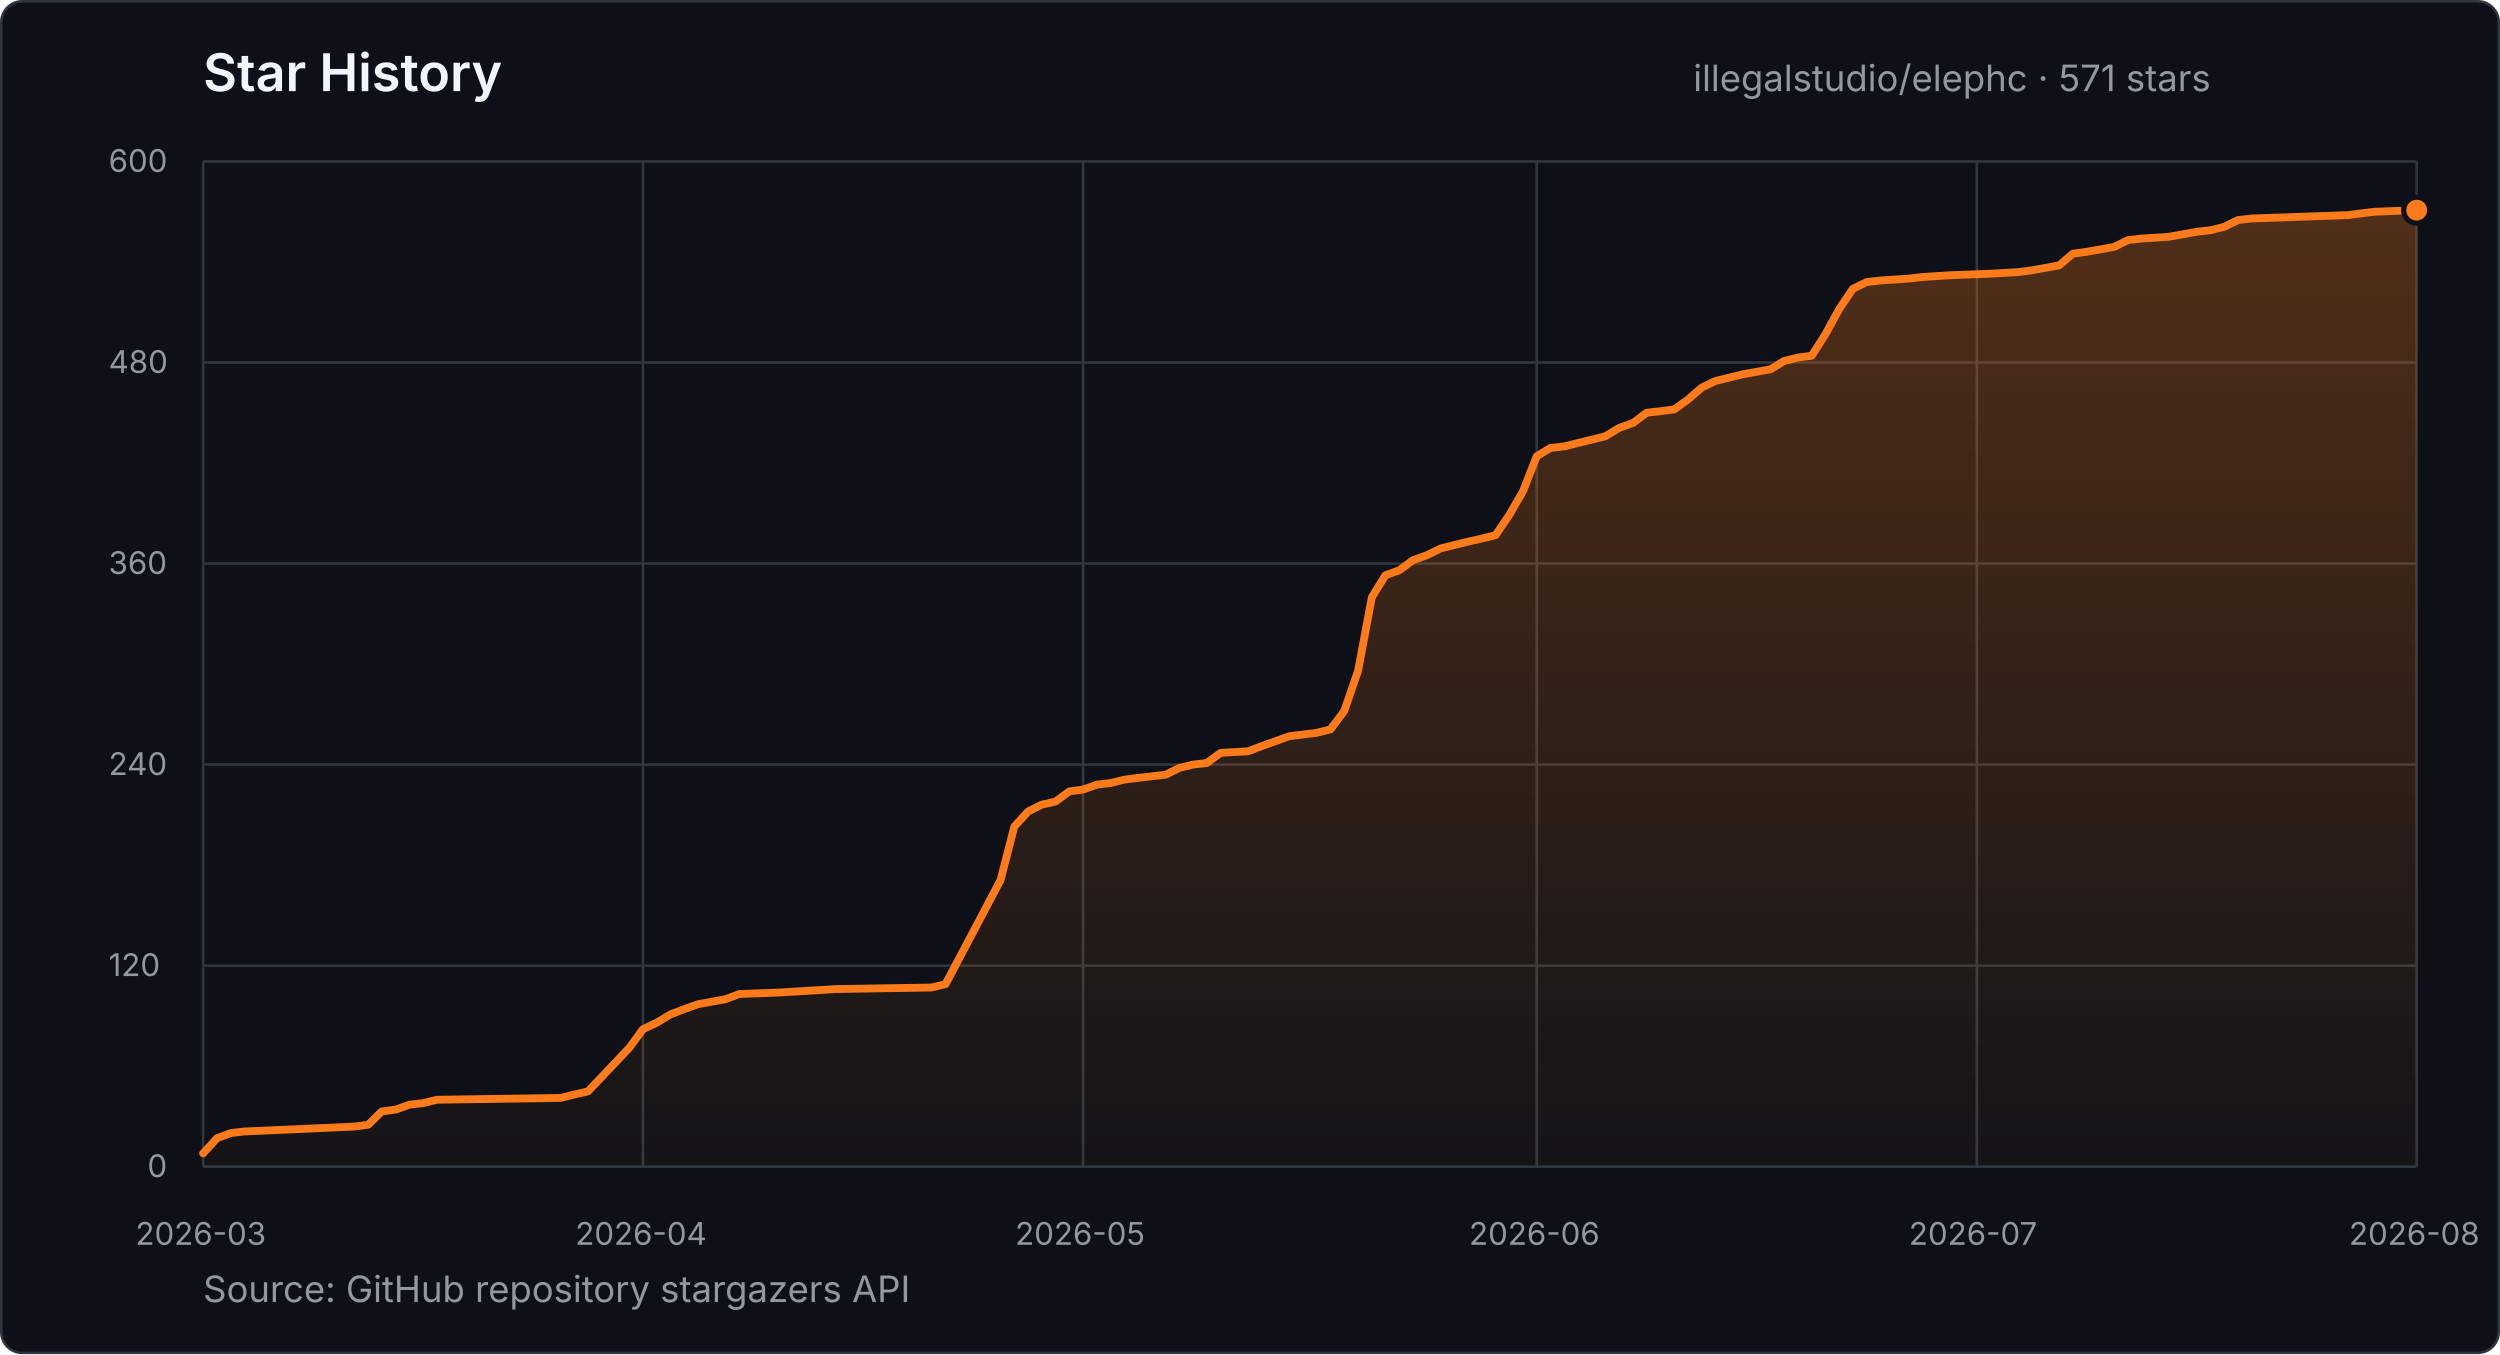
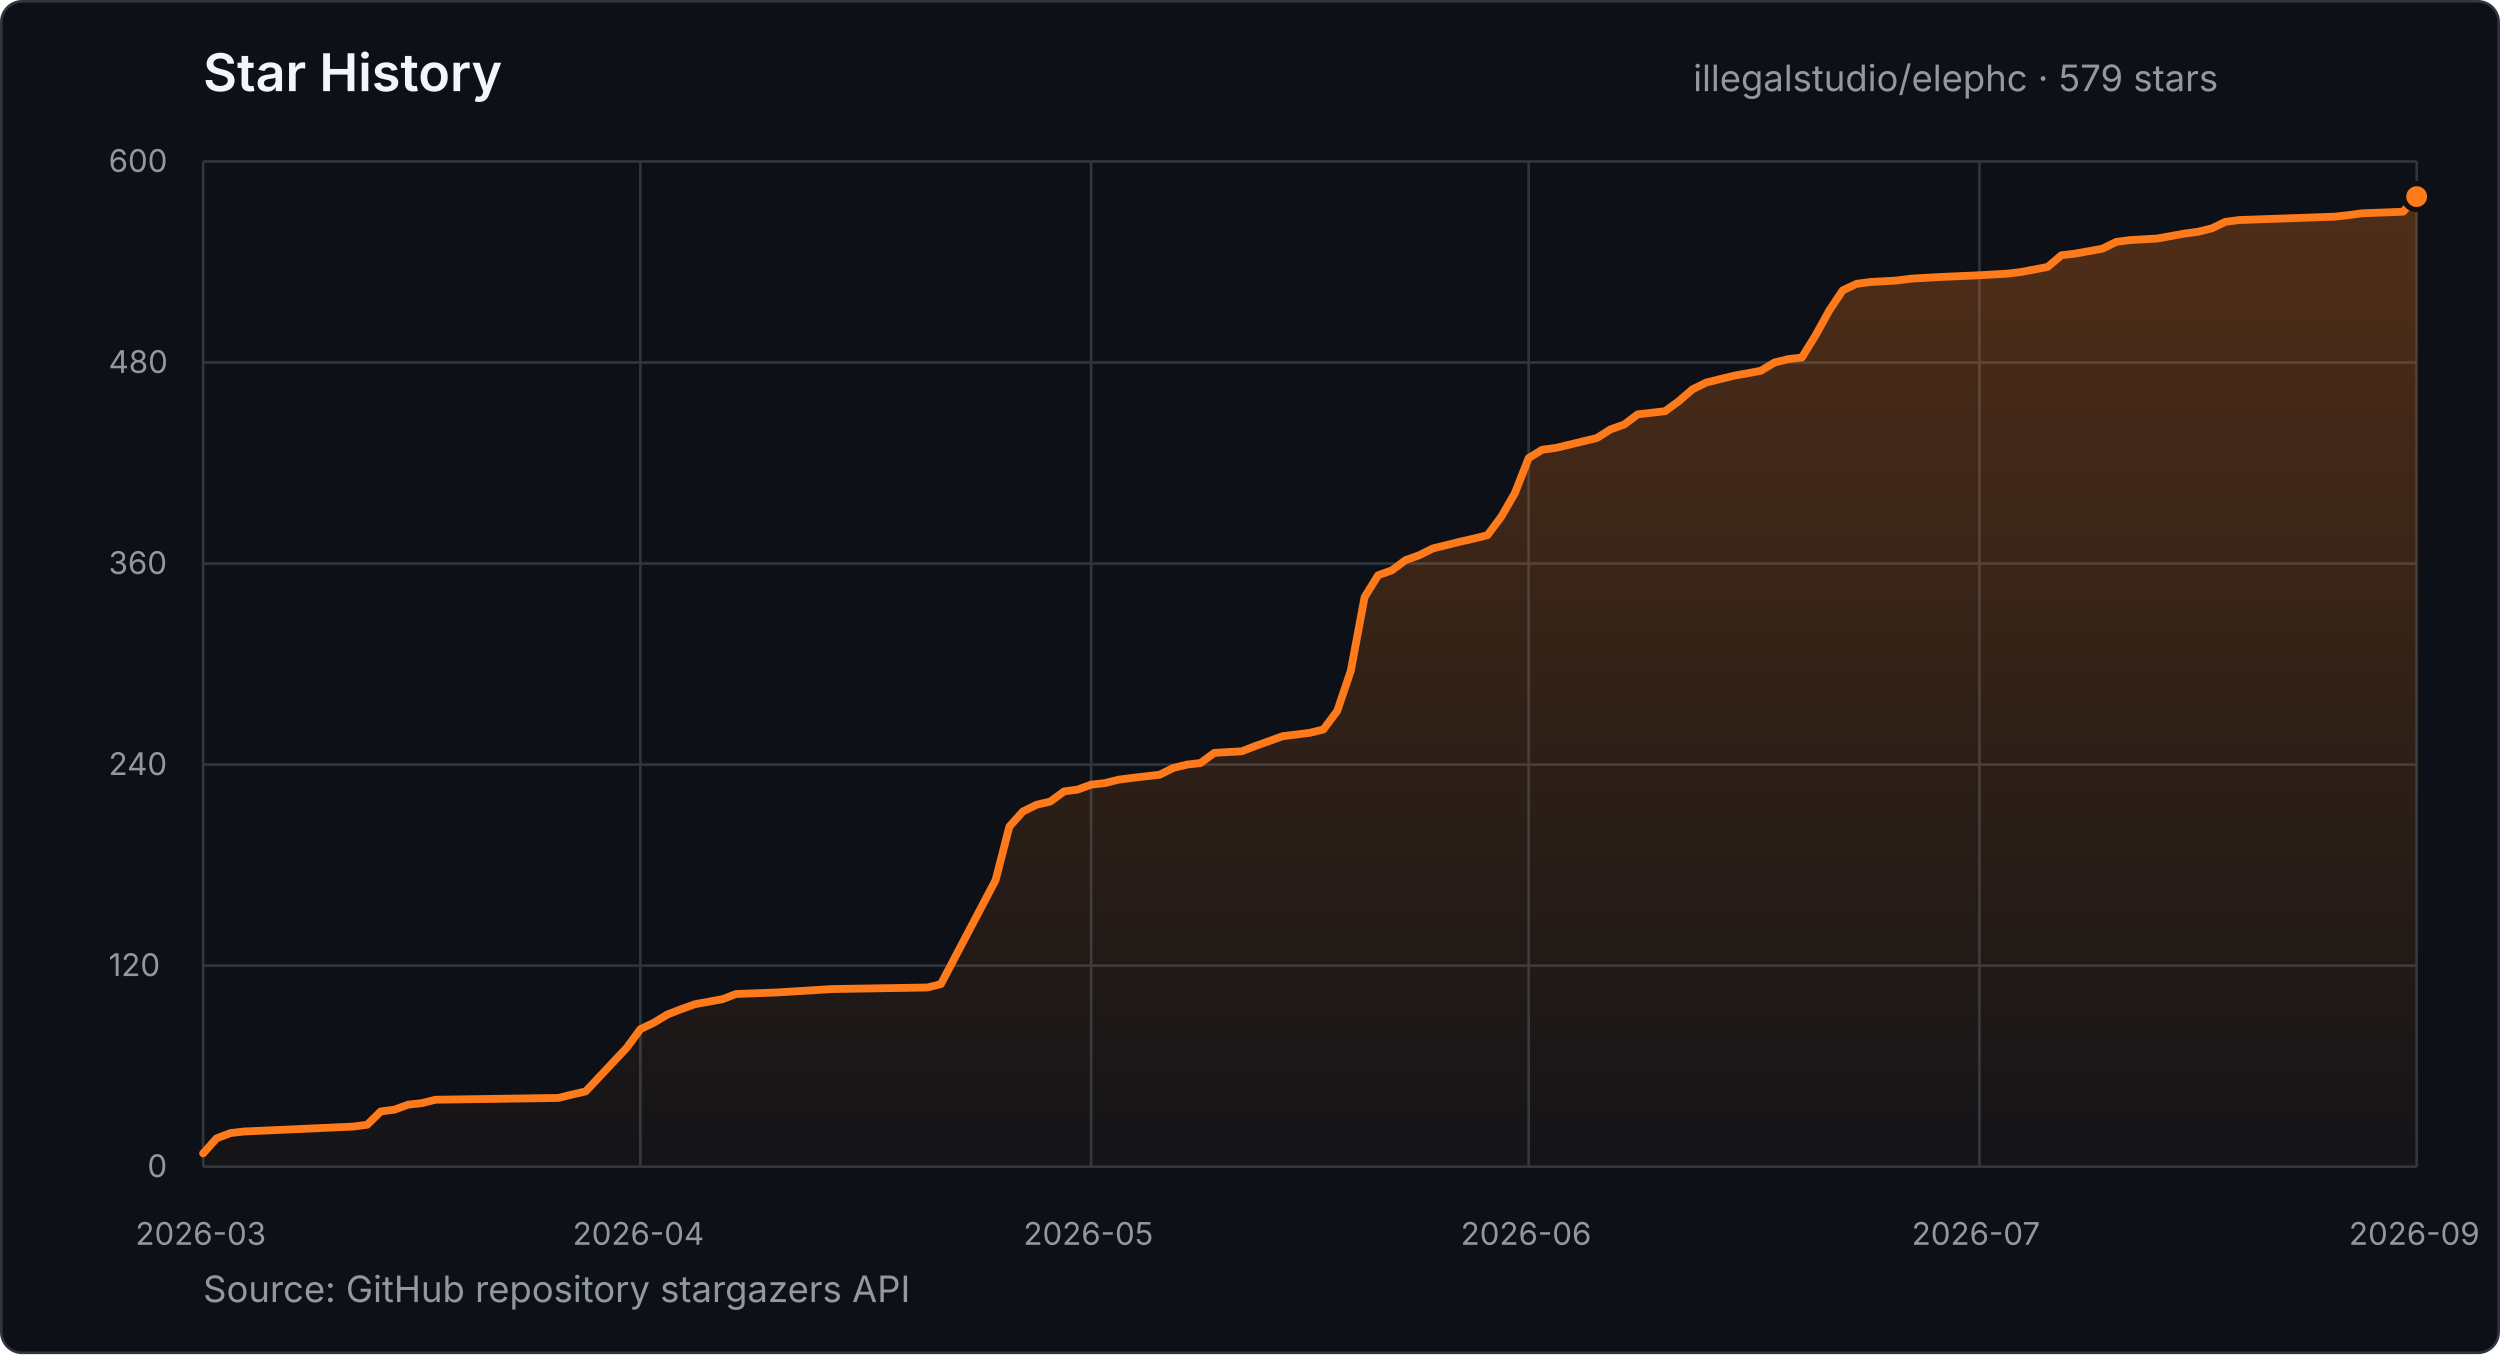
- <svg xmlns="http://www.w3.org/2000/svg" width="960" height="520" viewBox="0 0 960 520" role="img" aria-label="Star history for illegalstudio/elephc: 571 stars from 2026-03-23 to 2026-08-31">
+ <svg xmlns="http://www.w3.org/2000/svg" width="960" height="520" viewBox="0 0 960 520" role="img" aria-label="Star history for illegalstudio/elephc: 579 stars from 2026-03-23 to 2026-09-01">
  <defs>
    <linearGradient id="star-area" x1="0" y1="0" x2="0" y2="1">
      <stop offset="0%" stop-color="#FF7A1A" stop-opacity="0.28" />
      <stop offset="100%" stop-color="#FF7A1A" stop-opacity="0.03" />
    </linearGradient>
  </defs>
  <style>
    text { font-family: -apple-system, BlinkMacSystemFont, "Segoe UI", sans-serif; }
    .title { fill: #f0f6fc; font-size: 20px; font-weight: 600; }
    .summary { fill: #9198a1; font-size: 14px; }
    .tick { fill: #9198a1; font-size: 12px; }
    .grid { stroke: #30363d; stroke-width: 1; }
  </style>
  <rect x="0.5" y="0.5" width="959" height="519" rx="8" fill="#0d1117" stroke="#30363d" />
  <text x="78" y="35" class="title">Star History</text>
-   <text x="650.2" y="35" class="summary">illegalstudio/elephc · 571 stars</text>
+   <text x="650.2" y="35" class="summary">illegalstudio/elephc · 579 stars</text>
  <line x1="78" y1="448.0" x2="928" y2="448.0" class="grid" />
  <text x="56.6" y="452.0" class="tick">0</text>
  <line x1="78" y1="370.8" x2="928" y2="370.8" class="grid" />
  <text x="41.7" y="374.8" class="tick">120</text>
  <line x1="78" y1="293.6" x2="928" y2="293.6" class="grid" />
  <text x="41.7" y="297.6" class="tick">240</text>
  <line x1="78" y1="216.4" x2="928" y2="216.4" class="grid" />
  <text x="41.7" y="220.4" class="tick">360</text>
  <line x1="78" y1="139.2" x2="928" y2="139.2" class="grid" />
  <text x="41.7" y="143.2" class="tick">480</text>
  <line x1="78" y1="62.0" x2="928" y2="62.0" class="grid" />
  <text x="41.7" y="66.0" class="tick">600</text>
  <line x1="78.0" y1="62" x2="78.0" y2="448" class="grid" />
  <text x="52.0" y="478" class="tick">2026-03</text>
-   <line x1="246.9" y1="62" x2="246.9" y2="448" class="grid" />
-   <text x="220.9" y="478" class="tick">2026-04</text>
-   <line x1="415.9" y1="62" x2="415.9" y2="448" class="grid" />
-   <text x="389.8" y="478" class="tick">2026-05</text>
-   <line x1="590.1" y1="62" x2="590.1" y2="448" class="grid" />
-   <text x="564.1" y="478" class="tick">2026-06</text>
-   <line x1="759.1" y1="62" x2="759.1" y2="448" class="grid" />
-   <text x="733.0" y="478" class="tick">2026-07</text>
+   <line x1="245.9" y1="62" x2="245.9" y2="448" class="grid" />
+   <text x="219.9" y="478" class="tick">2026-04</text>
+   <line x1="419.0" y1="62" x2="419.0" y2="448" class="grid" />
+   <text x="393.0" y="478" class="tick">2026-05</text>
+   <line x1="587.0" y1="62" x2="587.0" y2="448" class="grid" />
+   <text x="560.9" y="478" class="tick">2026-06</text>
+   <line x1="760.1" y1="62" x2="760.1" y2="448" class="grid" />
+   <text x="734.1" y="478" class="tick">2026-07</text>
  <line x1="928.0" y1="62" x2="928.0" y2="448" class="grid" />
-   <text x="902.0" y="478" class="tick">2026-08</text>
-   <polygon points="78.0,448.0 78.0,442.9 83.3,437.1 88.6,435.1 93.8,434.5 136.1,432.6 141.4,431.9 146.6,426.8 151.9,426.1 157.2,424.2 162.5,423.6 167.8,422.3 215.3,421.6 220.5,420.3 225.8,419.1 241.7,402.3 246.9,395.2 252.2,392.7 257.5,389.5 262.8,387.5 268.1,385.6 278.6,383.7 283.9,381.7 299.7,381.1 320.9,379.8 357.8,379.2 363.1,377.9 384.2,338.0 389.5,317.4 394.8,311.6 400.0,309.0 405.3,307.8 410.6,303.9 415.9,303.2 421.2,301.3 426.4,300.7 431.7,299.4 437.0,298.7 447.6,297.5 452.8,294.9 458.1,293.6 463.4,293.0 468.7,289.1 479.2,288.5 484.5,286.5 489.8,284.6 495.1,282.7 505.6,281.4 510.9,280.1 516.2,273.0 521.5,257.6 526.8,229.3 532.0,220.9 537.3,219.0 542.6,215.1 547.9,213.2 553.2,210.6 558.4,209.3 563.7,208.0 569.0,206.8 574.3,205.5 579.6,197.7 584.8,188.7 590.1,175.2 595.4,172.0 600.7,171.4 616.5,167.5 621.8,164.3 627.1,162.4 632.3,158.5 637.6,157.9 642.9,157.2 648.2,153.4 653.5,148.8 658.7,146.3 664.0,145.0 669.3,143.7 679.9,141.8 685.1,138.6 690.4,137.3 695.7,136.6 701.0,128.3 706.3,118.6 711.5,110.9 716.8,108.3 722.1,107.7 732.7,107.0 737.9,106.4 748.5,105.7 764.3,105.1 774.9,104.5 780.2,103.8 790.7,101.9 796.0,97.4 801.3,96.7 811.9,94.8 817.1,92.2 822.4,91.6 833.0,90.9 843.5,89.0 848.8,88.4 854.1,87.1 859.4,84.5 864.6,83.9 901.6,82.6 906.9,81.9 912.2,81.3 928.0,80.7 928.0,448.0" fill="url(#star-area)" />
-   <polyline points="78.0,442.9 83.3,437.1 88.6,435.1 93.8,434.5 136.1,432.6 141.4,431.9 146.6,426.8 151.9,426.1 157.2,424.2 162.5,423.6 167.8,422.3 215.3,421.6 220.5,420.3 225.8,419.1 241.7,402.3 246.9,395.2 252.2,392.7 257.5,389.5 262.8,387.5 268.1,385.6 278.6,383.7 283.9,381.7 299.7,381.1 320.9,379.8 357.8,379.2 363.1,377.9 384.2,338.0 389.5,317.4 394.8,311.6 400.0,309.0 405.3,307.8 410.6,303.9 415.9,303.2 421.2,301.3 426.4,300.7 431.7,299.4 437.0,298.7 447.6,297.5 452.8,294.9 458.1,293.6 463.4,293.0 468.7,289.1 479.2,288.5 484.5,286.5 489.8,284.6 495.1,282.7 505.6,281.4 510.9,280.1 516.2,273.0 521.5,257.6 526.8,229.3 532.0,220.9 537.3,219.0 542.6,215.1 547.9,213.2 553.2,210.6 558.4,209.3 563.7,208.0 569.0,206.8 574.3,205.5 579.6,197.7 584.8,188.7 590.1,175.2 595.4,172.0 600.7,171.4 616.5,167.5 621.8,164.3 627.1,162.4 632.3,158.5 637.6,157.9 642.9,157.2 648.2,153.4 653.5,148.8 658.7,146.3 664.0,145.0 669.3,143.7 679.9,141.8 685.1,138.6 690.4,137.3 695.7,136.6 701.0,128.3 706.3,118.6 711.5,110.9 716.8,108.3 722.1,107.7 732.7,107.0 737.9,106.4 748.5,105.7 764.3,105.1 774.9,104.5 780.2,103.8 790.7,101.9 796.0,97.4 801.3,96.7 811.9,94.8 817.1,92.2 822.4,91.6 833.0,90.9 843.5,89.0 848.8,88.4 854.1,87.1 859.4,84.5 864.6,83.9 901.6,82.6 906.9,81.9 912.2,81.3 928.0,80.7" fill="none" stroke="#FF7A1A" stroke-width="3" stroke-linecap="round" stroke-linejoin="round" />
-   <circle cx="928.0" cy="80.7" r="5" fill="#FF7A1A" stroke="#0d1117" stroke-width="2" />
+   <text x="902.0" y="478" class="tick">2026-09</text>
+   <polygon points="78.0,448.0 78.0,442.9 83.2,437.1 88.5,435.1 93.7,434.5 135.7,432.6 141.0,431.9 146.2,426.8 151.5,426.1 156.7,424.2 162.0,423.6 167.2,422.3 214.4,421.6 219.7,420.3 224.9,419.1 240.7,402.3 245.9,395.2 251.1,392.7 256.4,389.5 261.6,387.5 266.9,385.6 277.4,383.7 282.6,381.7 298.4,381.1 319.4,379.8 356.1,379.2 361.3,377.9 382.3,338.0 387.6,317.4 392.8,311.6 398.1,309.0 403.3,307.8 408.6,303.9 413.8,303.2 419.0,301.3 424.3,300.7 429.5,299.4 434.8,298.7 445.3,297.5 450.5,294.9 455.8,293.6 461.0,293.0 466.3,289.1 476.8,288.5 482.0,286.5 487.3,284.6 492.5,282.7 503.0,281.4 508.2,280.1 513.5,273.0 518.7,257.6 524.0,229.3 529.2,220.9 534.5,219.0 539.7,215.1 545.0,213.2 550.2,210.6 555.5,209.3 560.7,208.0 566.0,206.8 571.2,205.5 576.5,198.4 581.7,189.4 587.0,175.9 592.2,172.7 597.4,172.0 613.2,168.2 618.4,164.9 623.7,163.0 628.9,159.1 634.2,158.5 639.4,157.9 644.7,154.0 649.9,149.5 655.2,146.9 660.4,145.6 665.7,144.3 676.1,142.4 681.4,139.2 686.6,137.9 691.9,137.3 697.1,128.9 702.4,119.3 707.6,111.5 712.9,109.0 718.1,108.3 728.6,107.7 733.9,107.0 744.4,106.4 760.1,105.7 770.6,105.1 775.8,104.5 786.3,102.5 791.6,98.0 796.8,97.4 807.3,95.5 812.6,92.9 817.8,92.2 828.3,91.6 838.8,89.7 844.0,89.0 849.3,87.7 854.5,85.2 859.8,84.5 896.5,83.2 901.8,82.6 907.0,81.9 922.8,81.3 928.0,75.5 928.0,448.0" fill="url(#star-area)" />
+   <polyline points="78.0,442.9 83.2,437.1 88.5,435.1 93.7,434.5 135.7,432.6 141.0,431.9 146.2,426.8 151.5,426.1 156.7,424.2 162.0,423.6 167.2,422.3 214.4,421.6 219.7,420.3 224.9,419.1 240.7,402.3 245.9,395.2 251.1,392.7 256.4,389.5 261.6,387.5 266.9,385.6 277.4,383.7 282.6,381.7 298.4,381.1 319.4,379.8 356.1,379.2 361.3,377.9 382.3,338.0 387.6,317.4 392.8,311.6 398.1,309.0 403.3,307.8 408.6,303.9 413.8,303.2 419.0,301.3 424.3,300.7 429.5,299.4 434.8,298.7 445.3,297.5 450.5,294.9 455.8,293.6 461.0,293.0 466.3,289.1 476.8,288.5 482.0,286.5 487.3,284.6 492.5,282.7 503.0,281.4 508.2,280.1 513.5,273.0 518.7,257.6 524.0,229.3 529.2,220.9 534.5,219.0 539.7,215.1 545.0,213.2 550.2,210.6 555.5,209.3 560.7,208.0 566.0,206.8 571.2,205.5 576.5,198.4 581.7,189.4 587.0,175.9 592.2,172.7 597.4,172.0 613.2,168.2 618.4,164.9 623.7,163.0 628.9,159.1 634.2,158.5 639.4,157.9 644.7,154.0 649.9,149.5 655.2,146.9 660.4,145.6 665.7,144.3 676.1,142.4 681.4,139.2 686.6,137.9 691.9,137.3 697.1,128.9 702.4,119.3 707.6,111.5 712.9,109.0 718.1,108.3 728.6,107.7 733.9,107.0 744.4,106.4 760.1,105.7 770.6,105.1 775.8,104.5 786.3,102.5 791.6,98.0 796.8,97.4 807.3,95.5 812.6,92.9 817.8,92.2 828.3,91.6 838.8,89.7 844.0,89.0 849.3,87.7 854.5,85.2 859.8,84.5 896.5,83.2 901.8,82.6 907.0,81.9 922.8,81.3 928.0,75.5" fill="none" stroke="#FF7A1A" stroke-width="3" stroke-linecap="round" stroke-linejoin="round" />
+   <circle cx="928.0" cy="75.5" r="5" fill="#FF7A1A" stroke="#0d1117" stroke-width="2" />
  <text x="78" y="500" class="summary">Source: GitHub repository stargazers API</text>
</svg>
